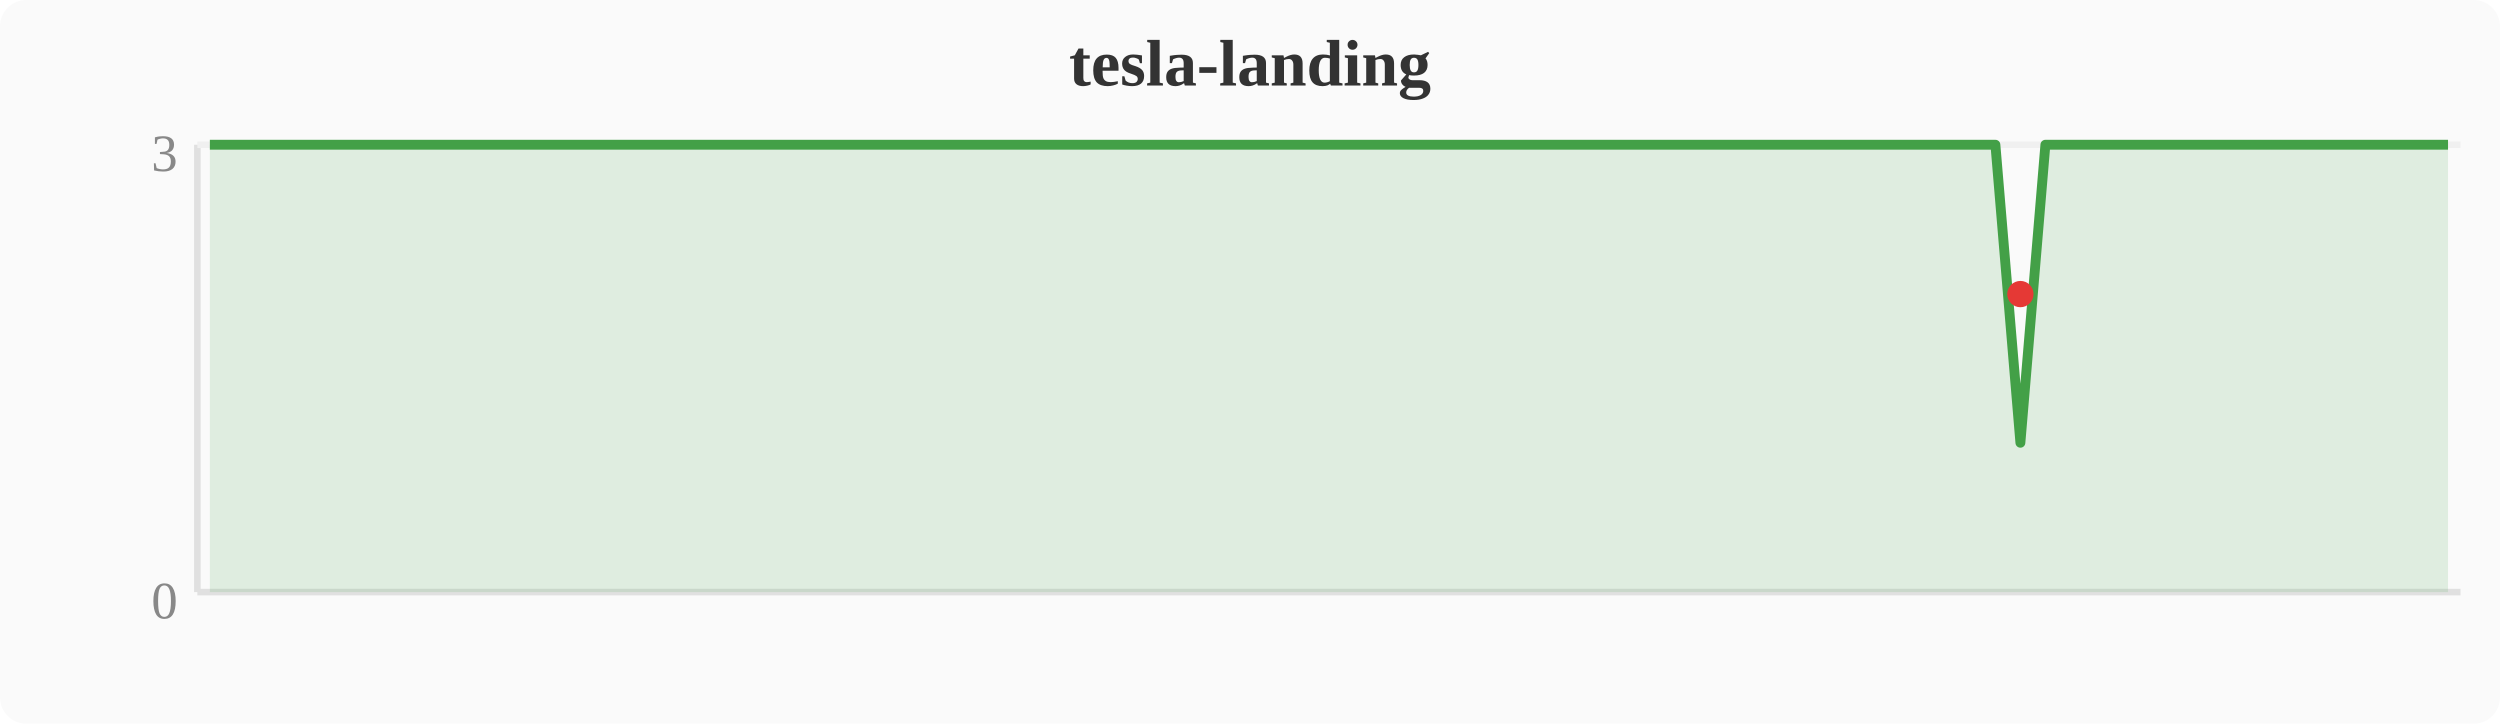
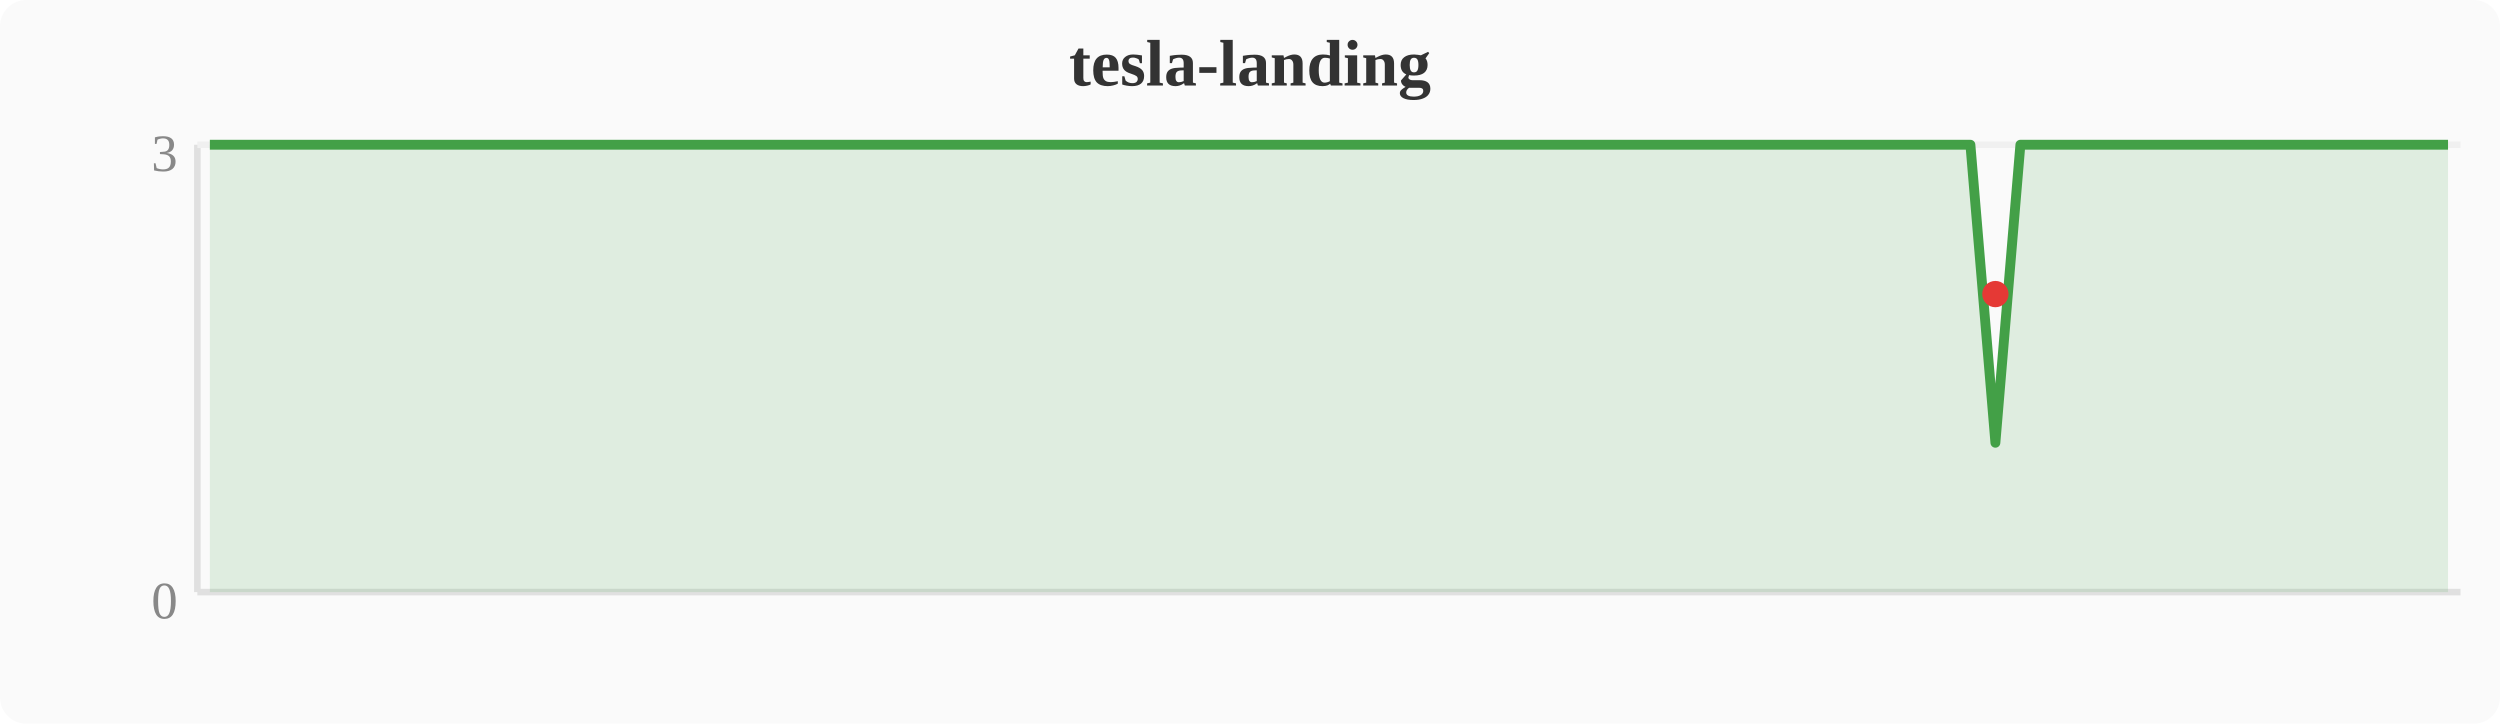
<svg xmlns="http://www.w3.org/2000/svg" width="380" height="110" viewBox="0 0 380 110">
  <rect width="380" height="110" fill="#fafafa" rx="4" />
  <text x="190" y="13" text-anchor="middle" font-size="10" font-weight="bold" fill="#333">tesla-landing</text>
  <line x1="30" y1="22" x2="30" y2="90" stroke="#e0e0e0" stroke-width="1" />
  <line x1="30" y1="90" x2="374" y2="90" stroke="#e0e0e0" stroke-width="1" />
  <line x1="30" y1="22" x2="374" y2="22" stroke="#f0f0f0" stroke-width="1" />
  <text x="27" y="94" text-anchor="end" font-size="8" fill="#888">0</text>
  <text x="27" y="26" text-anchor="end" font-size="8" fill="#888">3</text>
-   <polygon points="31.9,22.0 35.7,22.0 39.6,22.0 43.4,22.0 47.2,22.0 51.0,22.0 54.8,22.0 58.7,22.0 62.5,22.0 66.3,22.0 70.1,22.0 74.0,22.0 77.8,22.0 81.6,22.0 85.4,22.0 89.2,22.0 93.1,22.0 96.9,22.0 100.7,22.0 104.5,22.0 108.4,22.0 112.2,22.0 116.0,22.0 119.8,22.0 123.6,22.0 127.5,22.0 131.3,22.0 135.1,22.0 138.9,22.0 142.8,22.0 146.6,22.0 150.4,22.0 154.2,22.0 158.0,22.0 161.9,22.0 165.7,22.0 169.5,22.0 173.3,22.0 177.2,22.0 181.0,22.0 184.8,22.0 188.6,22.0 192.4,22.0 196.3,22.0 200.1,22.0 203.9,22.0 207.7,22.0 211.6,22.0 215.4,22.0 219.2,22.0 223.0,22.0 226.8,22.0 230.7,22.0 234.5,22.0 238.3,22.0 242.1,22.0 246.0,22.0 249.8,22.0 253.6,22.0 257.4,22.0 261.2,22.0 265.1,22.0 268.9,22.0 272.7,22.0 276.5,22.0 280.4,22.0 284.2,22.0 288.0,22.0 291.8,22.0 295.6,22.0 299.5,22.0 303.3,22.0 307.1,67.3 310.9,22.0 314.8,22.0 318.6,22.0 322.4,22.0 326.2,22.0 330.0,22.0 333.9,22.0 337.7,22.0 341.5,22.0 345.3,22.0 349.2,22.0 353.0,22.0 356.8,22.0 360.6,22.0 364.4,22.0 368.3,22.0 372.1,22.0 372.1,90 31.9,90" fill="#43a047" opacity="0.15" />
-   <polyline points="31.9,22.0 35.7,22.0 39.6,22.0 43.4,22.0 47.2,22.0 51.0,22.0 54.8,22.0 58.7,22.0 62.5,22.0 66.3,22.0 70.1,22.0 74.0,22.0 77.8,22.0 81.6,22.0 85.4,22.0 89.2,22.0 93.1,22.0 96.9,22.0 100.7,22.0 104.5,22.0 108.4,22.0 112.2,22.0 116.0,22.0 119.8,22.0 123.6,22.0 127.5,22.0 131.3,22.0 135.1,22.0 138.9,22.0 142.8,22.0 146.6,22.0 150.4,22.0 154.2,22.0 158.0,22.0 161.9,22.0 165.7,22.0 169.5,22.0 173.3,22.0 177.2,22.0 181.0,22.0 184.8,22.0 188.6,22.0 192.4,22.0 196.3,22.0 200.1,22.0 203.9,22.0 207.7,22.0 211.6,22.0 215.4,22.0 219.2,22.0 223.0,22.0 226.8,22.0 230.7,22.0 234.5,22.0 238.3,22.0 242.1,22.0 246.0,22.0 249.8,22.0 253.6,22.0 257.4,22.0 261.2,22.0 265.1,22.0 268.9,22.0 272.7,22.0 276.5,22.0 280.4,22.0 284.2,22.0 288.0,22.0 291.8,22.0 295.6,22.0 299.5,22.0 303.3,22.0 307.1,67.3 310.9,22.0 314.8,22.0 318.6,22.0 322.4,22.0 326.2,22.0 330.0,22.0 333.9,22.0 337.7,22.0 341.5,22.0 345.3,22.0 349.2,22.0 353.0,22.0 356.8,22.0 360.6,22.0 364.4,22.0 368.3,22.0 372.1,22.0" fill="none" stroke="#43a047" stroke-width="1.5" stroke-linejoin="round" />
-   <circle cx="307.1" cy="44.7" r="2" fill="#e53935" />
+   <polygon points="31.9,22.0 35.7,22.0 39.6,22.0 43.4,22.0 47.2,22.0 51.0,22.0 54.8,22.0 58.7,22.0 62.5,22.0 66.3,22.0 70.1,22.0 74.0,22.0 77.8,22.0 81.6,22.0 85.4,22.0 89.2,22.0 93.1,22.0 96.9,22.0 100.7,22.0 104.5,22.0 108.4,22.0 112.2,22.0 116.0,22.0 119.8,22.0 123.6,22.0 127.5,22.0 131.3,22.0 135.1,22.0 138.9,22.0 142.8,22.0 146.6,22.0 150.4,22.0 154.2,22.0 158.0,22.0 161.9,22.0 165.7,22.0 169.5,22.0 173.3,22.0 177.2,22.0 181.0,22.0 184.8,22.0 188.6,22.0 192.4,22.0 196.3,22.0 200.1,22.0 203.9,22.0 207.7,22.0 211.6,22.0 215.4,22.0 219.2,22.0 223.0,22.0 226.8,22.0 230.7,22.0 234.5,22.0 238.3,22.0 242.1,22.0 246.0,22.0 249.8,22.0 253.6,22.0 257.4,22.0 261.2,22.0 265.1,22.0 268.9,22.0 272.7,22.0 276.5,22.0 280.4,22.0 284.2,22.0 288.0,22.0 291.8,22.0 295.6,22.0 299.5,22.0 303.3,67.3 307.1,22.0 310.9,22.0 314.8,22.0 318.6,22.0 322.4,22.0 326.2,22.0 330.0,22.0 333.9,22.0 337.7,22.0 341.5,22.0 345.3,22.0 349.2,22.0 353.0,22.0 356.8,22.0 360.6,22.0 364.4,22.0 368.3,22.0 372.1,22.0 372.1,90 31.9,90" fill="#43a047" opacity="0.15" />
+   <polyline points="31.9,22.0 35.7,22.0 39.6,22.0 43.4,22.0 47.2,22.0 51.0,22.0 54.8,22.0 58.7,22.0 62.5,22.0 66.3,22.0 70.1,22.0 74.0,22.0 77.8,22.0 81.6,22.0 85.4,22.0 89.2,22.0 93.1,22.0 96.9,22.0 100.7,22.0 104.5,22.0 108.4,22.0 112.2,22.0 116.0,22.0 119.8,22.0 123.6,22.0 127.5,22.0 131.3,22.0 135.1,22.0 138.9,22.0 142.8,22.0 146.6,22.0 150.4,22.0 154.2,22.0 158.0,22.0 161.9,22.0 165.7,22.0 169.5,22.0 173.3,22.0 177.2,22.0 181.0,22.0 184.8,22.0 188.6,22.0 192.4,22.0 196.3,22.0 200.1,22.0 203.9,22.0 207.7,22.0 211.6,22.0 215.4,22.0 219.2,22.0 223.0,22.0 226.8,22.0 230.7,22.0 234.5,22.0 238.3,22.0 242.1,22.0 246.0,22.0 249.8,22.0 253.6,22.0 257.4,22.0 261.2,22.0 265.1,22.0 268.9,22.0 272.7,22.0 276.5,22.0 280.4,22.0 284.2,22.0 288.0,22.0 291.8,22.0 295.6,22.0 299.5,22.0 303.3,67.3 307.1,22.0 310.9,22.0 314.8,22.0 318.6,22.0 322.4,22.0 326.2,22.0 330.0,22.0 333.9,22.0 337.7,22.0 341.5,22.0 345.3,22.0 349.2,22.0 353.0,22.0 356.8,22.0 360.6,22.0 364.4,22.0 368.3,22.0 372.1,22.0" fill="none" stroke="#43a047" stroke-width="1.5" stroke-linejoin="round" />
+   <circle cx="303.3" cy="44.7" r="2" fill="#e53935" />
</svg>
